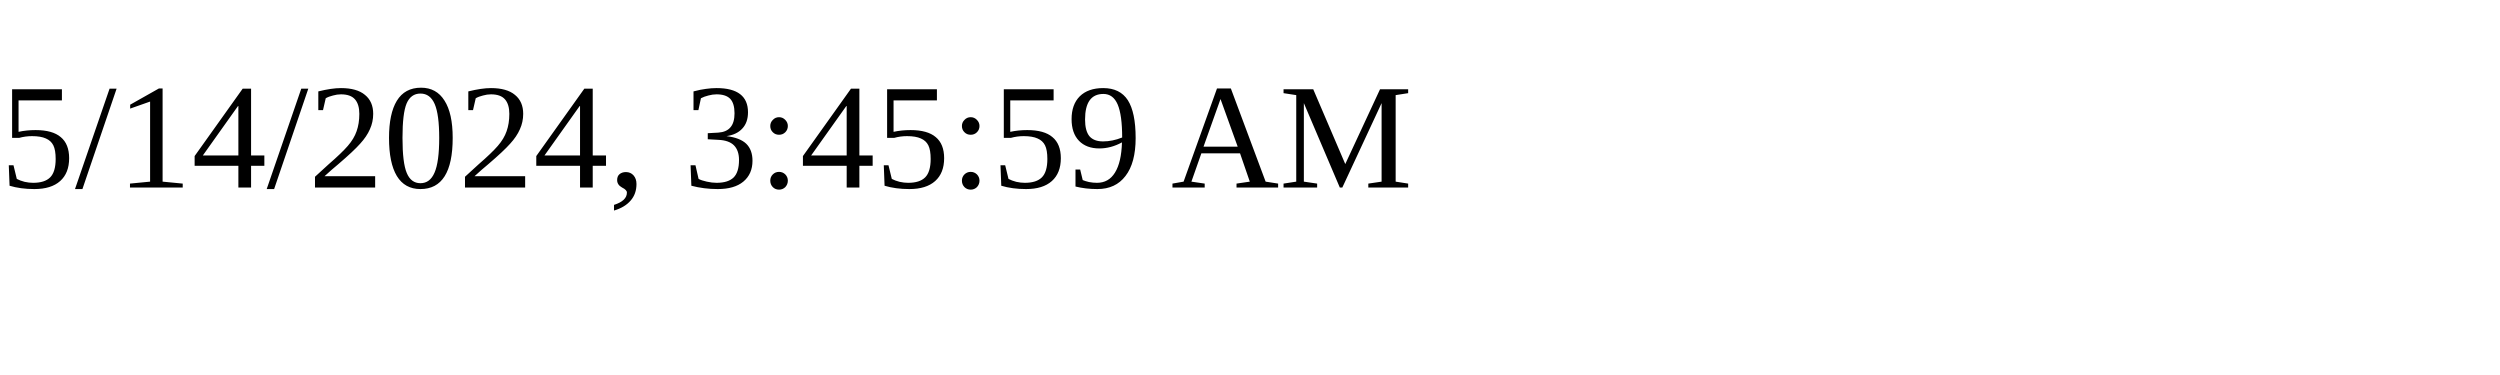
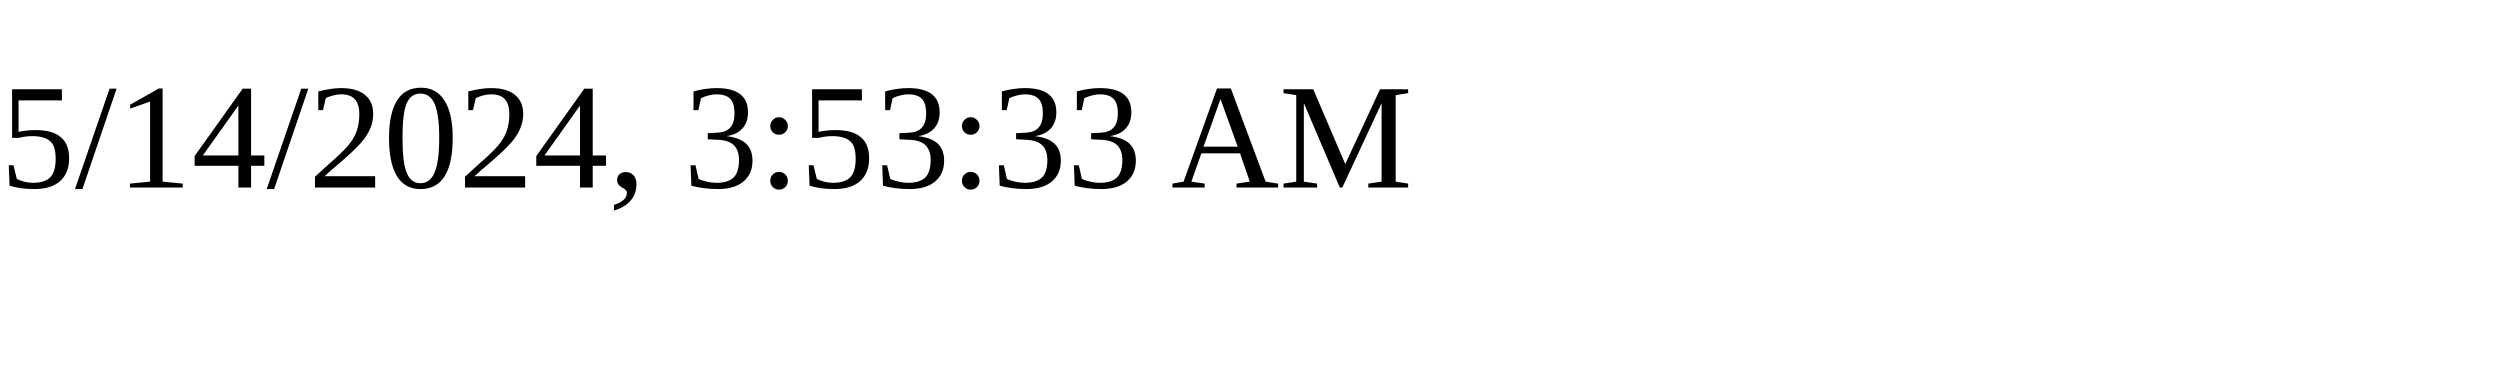
<svg xmlns="http://www.w3.org/2000/svg" height="30" width="200">
-   <text x="0" y="15">5/14/2024, 3:45:59 AM</text>
+   <text x="0" y="15">5/14/2024, 3:53:33 AM</text>
</svg>
